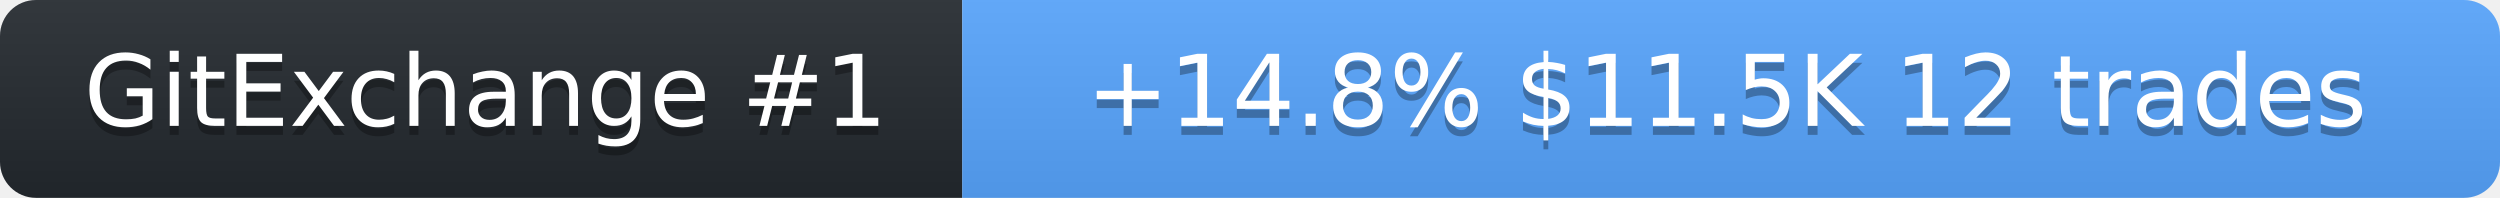
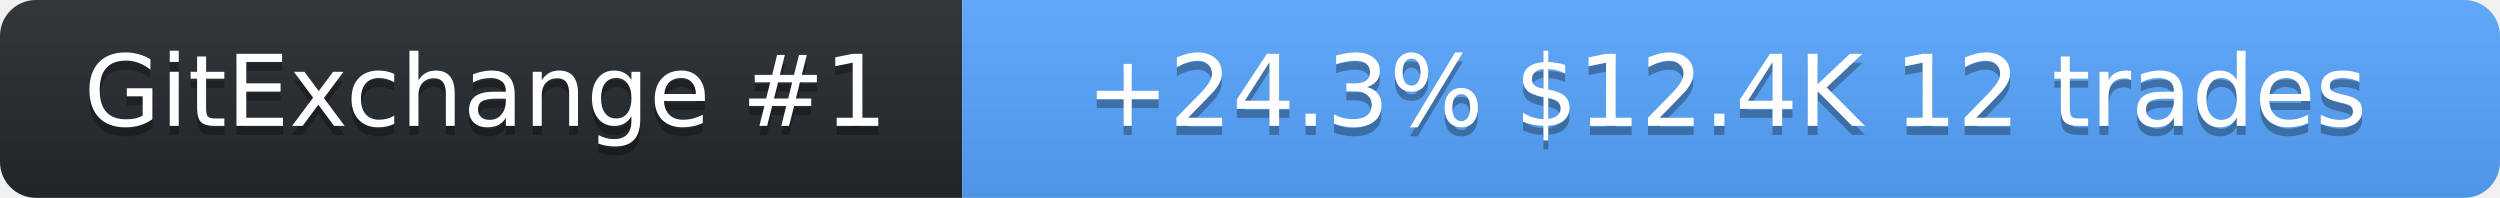
<svg xmlns="http://www.w3.org/2000/svg" width="278" height="22" role="img" aria-label="SolanaLeeky on GitExchange">
  <linearGradient id="s" x2="0" y2="100%">
    <stop offset="0" stop-color="#bbb" stop-opacity=".1" />
    <stop offset="1" stop-opacity=".1" />
  </linearGradient>
  <clipPath id="r">
    <rect width="278" height="22" rx="4" fill="#fff" />
  </clipPath>
  <g clip-path="url(#r)">
    <rect width="107" height="22" fill="#24292f" />
    <rect x="107" width="171" height="22" fill="#58a6ff" />
    <rect width="278" height="22" fill="url(#s)" />
  </g>
  <g fill="#fff" text-anchor="middle" font-family="Verdana,Geneva,DejaVu Sans,sans-serif" font-size="11">
    <text x="54" y="15" fill="#010101" fill-opacity=".3">GitExchange #1</text>
    <text x="54" y="14">GitExchange #1</text>
-     <text x="192" y="15" fill="#010101" fill-opacity=".3">+14.8%  $11.5K  12 trades</text>
-     <text x="192" y="14">+14.8%  $11.5K  12 trades</text>
+     <text x="192" y="15" fill="#010101" fill-opacity=".3">+24.3%  $12.4K  12 trades</text>
+     <text x="192" y="14">+24.3%  $12.4K  12 trades</text>
  </g>
</svg>
